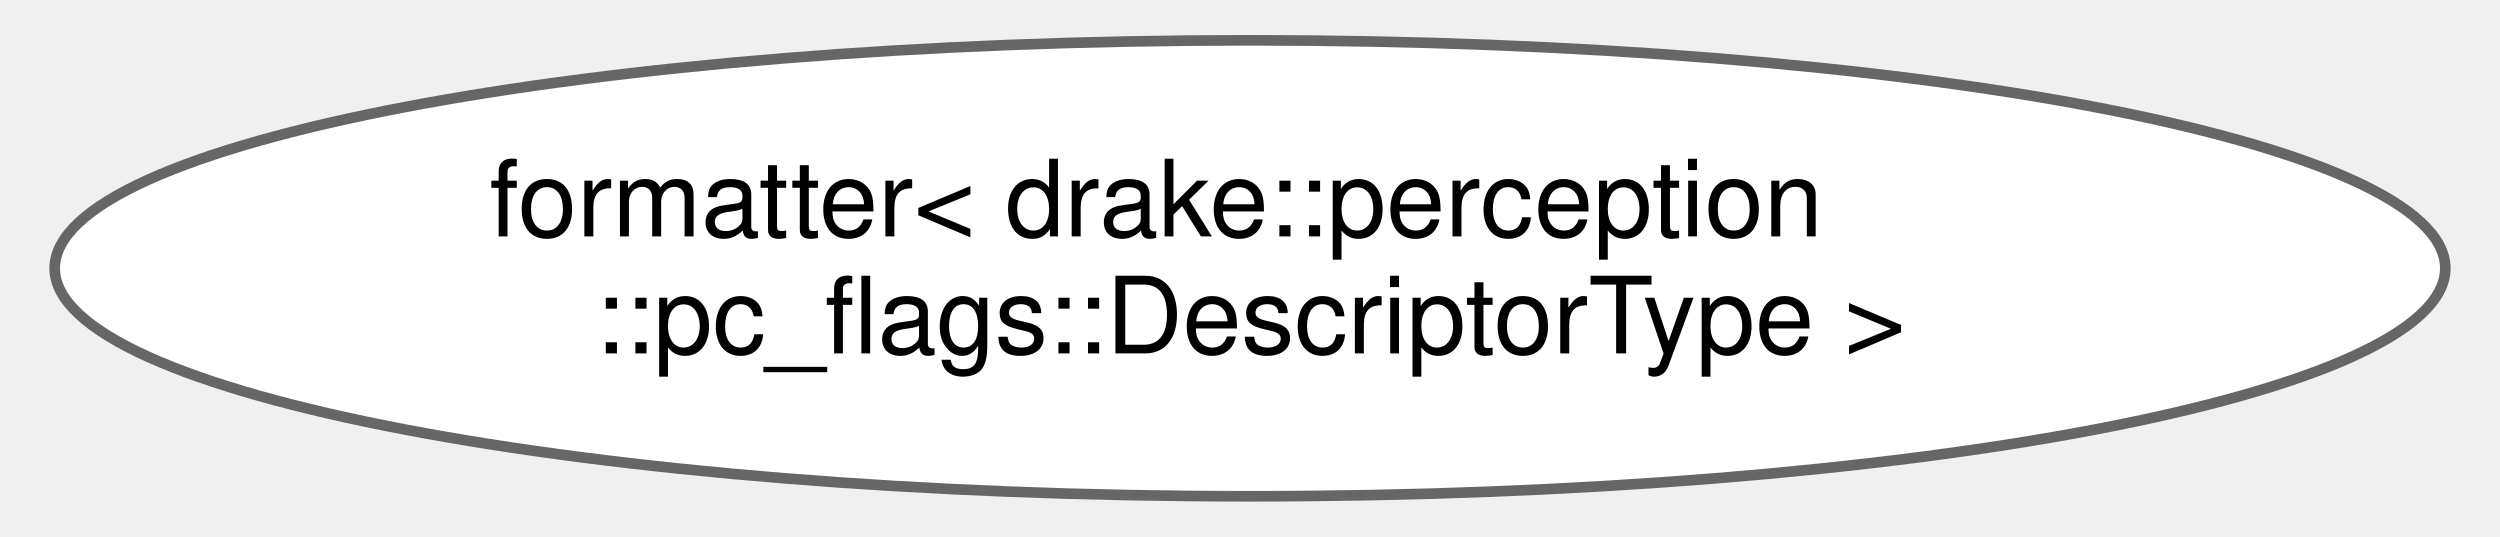
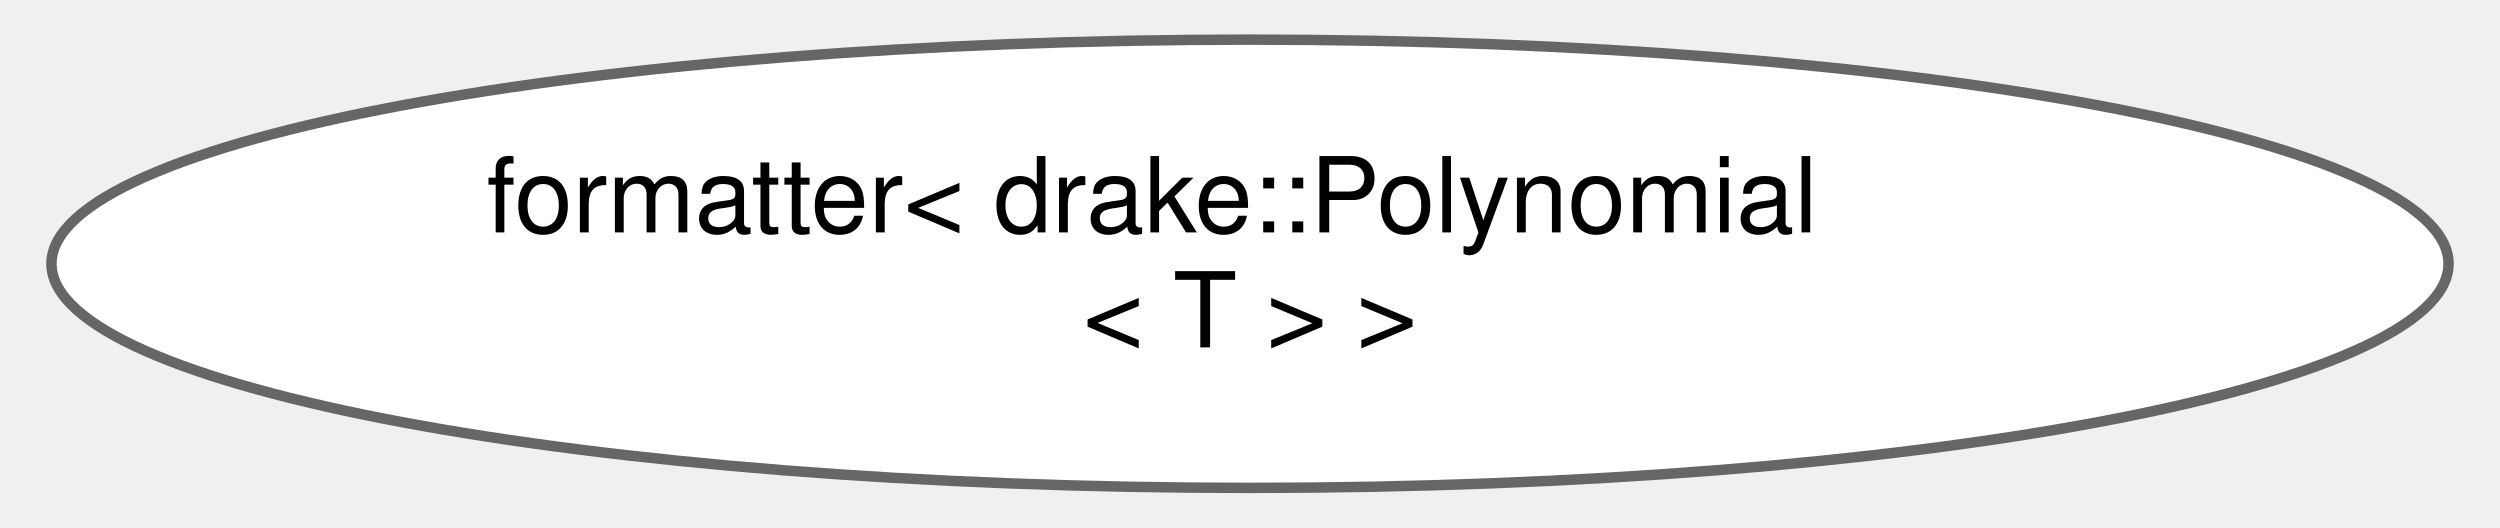
- <svg xmlns="http://www.w3.org/2000/svg" xmlns:xlink="http://www.w3.org/1999/xlink" width="233pt" height="50pt" viewBox="0.00 0.00 232.86 50.43">
+ <svg xmlns="http://www.w3.org/2000/svg" xmlns:xlink="http://www.w3.org/1999/xlink" width="237pt" height="50pt" viewBox="0.00 0.00 237.10 50.43">
  <g id="graph0" class="graph" transform="scale(1 1) rotate(0) translate(4 46.43)">
    <g id="Node000000" class="node">
      <g id="a_Node000000">
-         <a xlink:href="structfmt_1_1formatter_3_01drake_1_1perception_1_1pc__flags_1_1_descriptor_type_01_4.html" target="_top" xlink:title="Specializes the fmt::formatter&lt;&gt; class template for drake::perception::pc_flags::DescriptorType.">
-           <ellipse fill="white" stroke="#666666" cx="112.43" cy="-21.21" rx="112.36" ry="21.43" />
-           <text text-anchor="start" x="40.93" y="-24.21" font-family="Helvetica,sans-Serif" font-size="10.00">formatter&lt; drake::perception</text>
-           <text text-anchor="middle" x="112.43" y="-13.21" font-family="Helvetica,sans-Serif" font-size="10.00">::pc_flags::DescriptorType &gt;</text>
+         <a xlink:href="structfmt_1_1formatter_3_01drake_1_1_polynomial_3_01_t_01_4_01_4.html" target="_top" xlink:title="Specializes the fmt::formatter&lt;&gt; class template for drake::Polynomial&lt;T&gt;.">
+           <ellipse fill="white" stroke="#666666" cx="114.55" cy="-21.21" rx="114.6" ry="21.43" />
+           <text text-anchor="start" x="41.55" y="-24.21" font-family="Helvetica,sans-Serif" font-size="10.00">formatter&lt; drake::Polynomial</text>
+           <text text-anchor="middle" x="114.55" y="-13.21" font-family="Helvetica,sans-Serif" font-size="10.00">&lt; T &gt; &gt;</text>
        </a>
      </g>
    </g>
  </g>
</svg>
